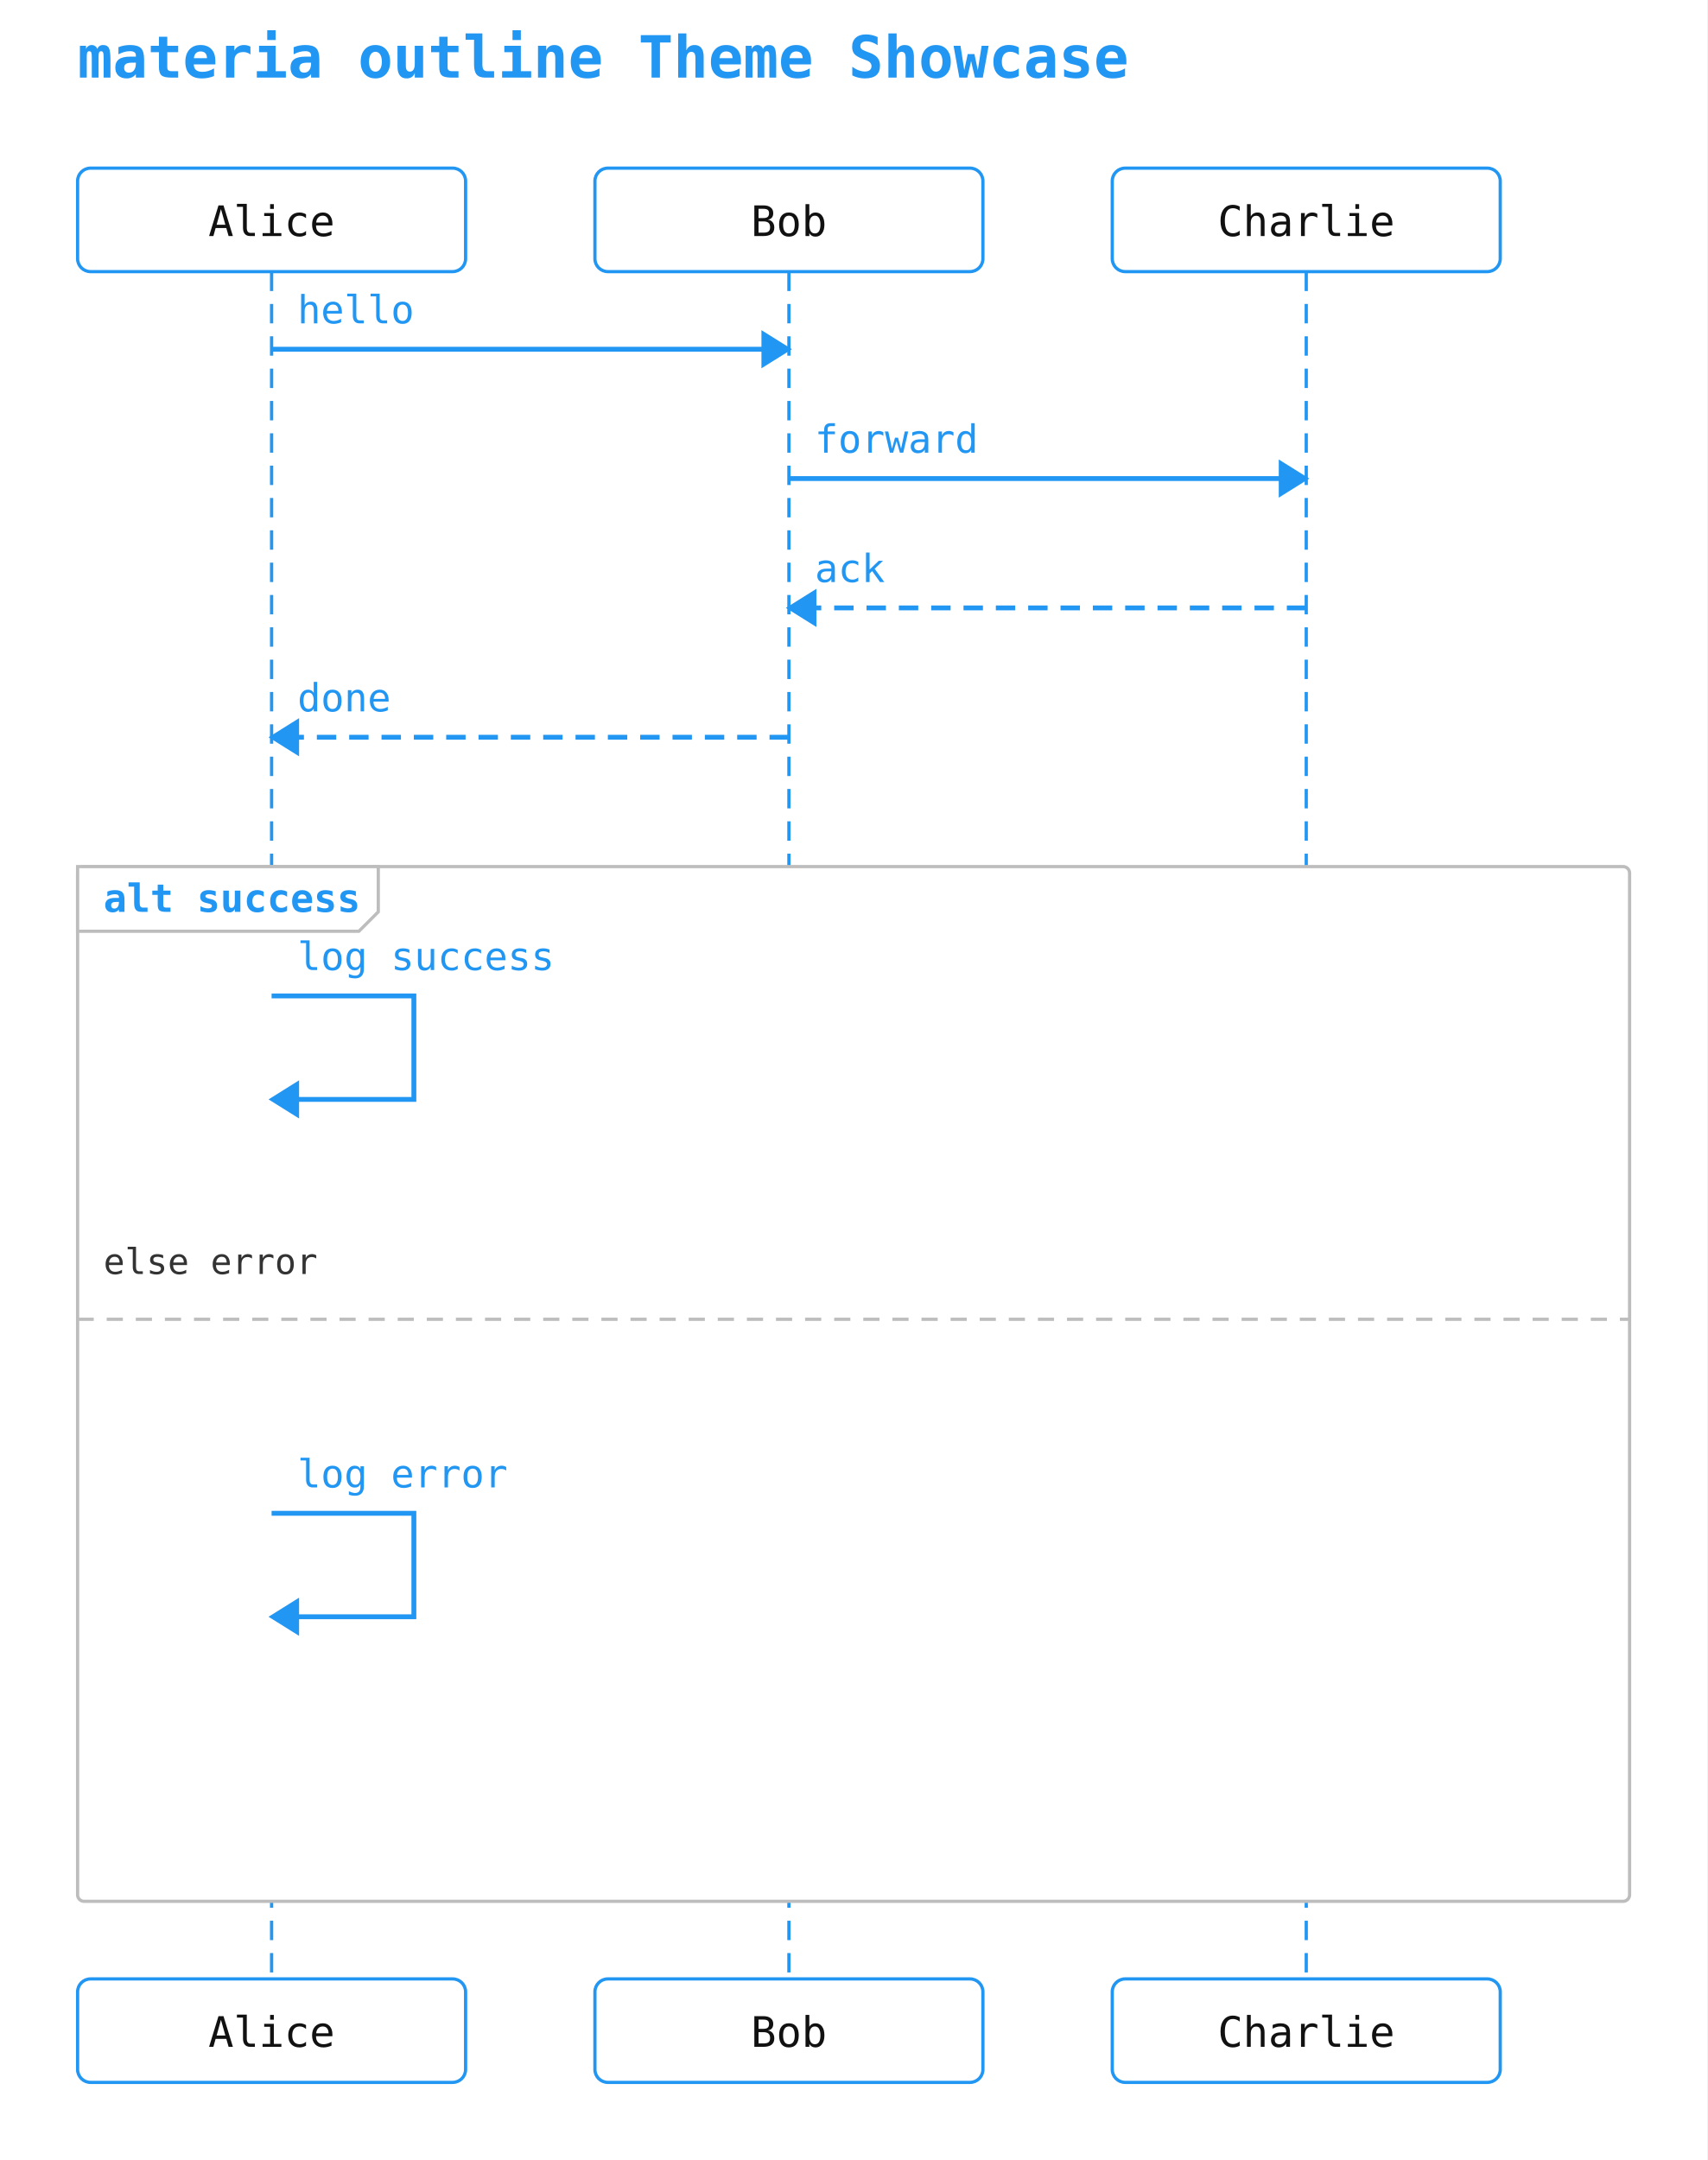
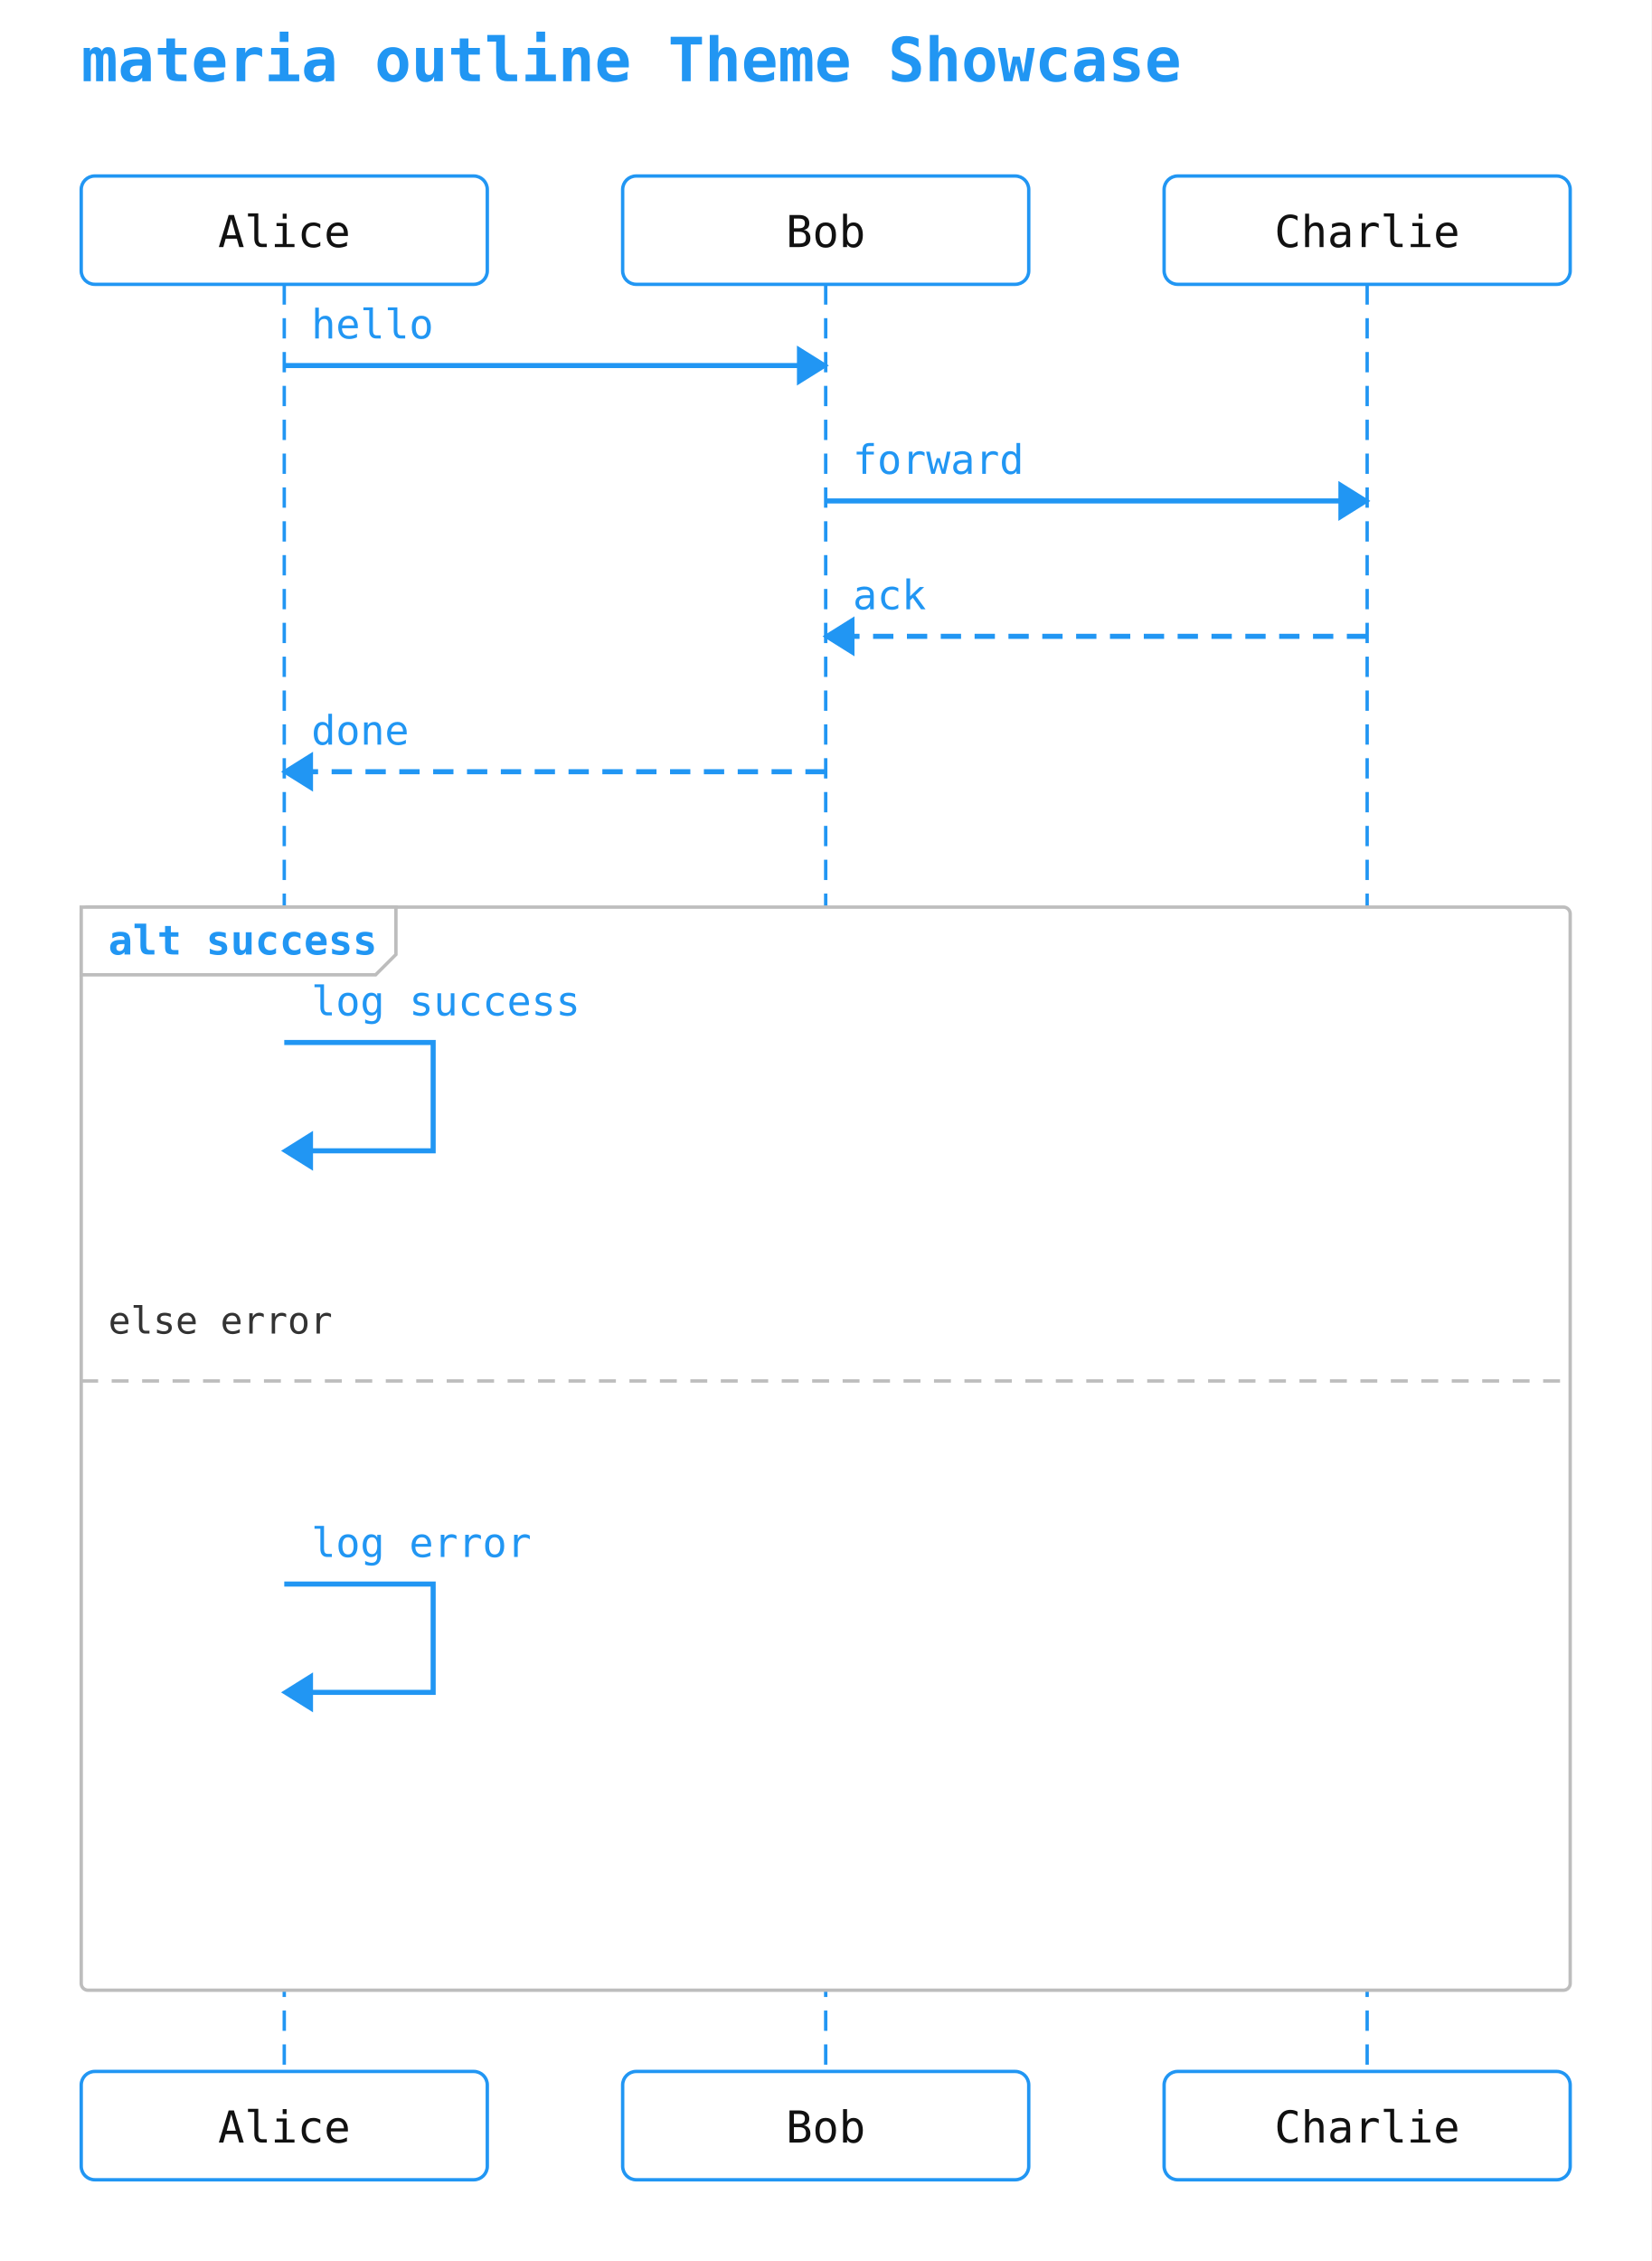
- <svg xmlns="http://www.w3.org/2000/svg" width="528" height="668" viewBox="0 0 528 668">
+ <svg xmlns="http://www.w3.org/2000/svg" width="488" height="668" viewBox="0 0 488 668">
  <rect width="100%" height="100%" fill="white" />
  <text x="24" y="24" font-family="monospace" font-size="18" font-weight="600" fill="#2196f3">materia outline Theme Showcase</text>
  <rect x="24" y="52" width="120" height="32" rx="4" ry="4" fill="#ffffff" stroke="#2196f3" stroke-width="1" />
  <text x="84" y="73" text-anchor="middle" font-family="monospace" font-size="13" fill="#111111">Alice</text>
  <rect x="184" y="52" width="120" height="32" rx="4" ry="4" fill="#ffffff" stroke="#2196f3" stroke-width="1" />
  <text x="244" y="73" text-anchor="middle" font-family="monospace" font-size="13" fill="#111111">Bob</text>
  <rect x="344" y="52" width="120" height="32" rx="4" ry="4" fill="#ffffff" stroke="#2196f3" stroke-width="1" />
  <text x="404" y="73" text-anchor="middle" font-family="monospace" font-size="13" fill="#111111">Charlie</text>
  <line x1="84" y1="84" x2="84" y2="612" stroke="#2196f3" stroke-width="1" stroke-dasharray="6 4" />
  <line x1="244" y1="84" x2="244" y2="612" stroke="#2196f3" stroke-width="1" stroke-dasharray="6 4" />
  <line x1="404" y1="84" x2="404" y2="612" stroke="#2196f3" stroke-width="1" stroke-dasharray="6 4" />
-   <rect x="24" y="268" width="480" height="320" rx="2" ry="2" fill="#ffffff" stroke="#bdbdbd" stroke-width="1" />
+   <rect x="24" y="268" width="440" height="320" rx="2" ry="2" fill="#ffffff" stroke="#bdbdbd" stroke-width="1" />
  <polygon points="24,268 117,268 117,282 111,288 24,288" fill="#ffffff" stroke="#bdbdbd" stroke-width="1" />
  <text x="32" y="282" font-family="monospace" font-size="12" font-weight="600" fill="#2196f3">alt success</text>
-   <line x1="24" y1="408" x2="504" y2="408" stroke="#bdbdbd" stroke-width="1" stroke-dasharray="5 4" />
+   <line x1="24" y1="408" x2="464" y2="408" stroke="#bdbdbd" stroke-width="1" stroke-dasharray="5 4" />
  <text x="32" y="394" font-family="monospace" font-size="11" fill="#333">else error</text>
  <line x1="84" y1="108" x2="244" y2="108" stroke="#2196f3" stroke-width="1.5" />
  <polygon points="244,108 236,103 236,113" fill="#2196f3" stroke="#2196f3" stroke-width="1" />
  <text x="92" y="100" text-anchor="start" font-family="monospace" font-size="12" fill="#2196f3">hello</text>
  <line x1="244" y1="148" x2="404" y2="148" stroke="#2196f3" stroke-width="1.5" />
  <polygon points="404,148 396,143 396,153" fill="#2196f3" stroke="#2196f3" stroke-width="1" />
  <text x="252" y="140" text-anchor="start" font-family="monospace" font-size="12" fill="#2196f3">forward</text>
  <line x1="404" y1="188" x2="244" y2="188" stroke="#2196f3" stroke-width="1.5" stroke-dasharray="6 4" />
  <polygon points="244,188 252,183 252,193" fill="#2196f3" stroke="#2196f3" stroke-width="1" />
  <text x="252" y="180" text-anchor="start" font-family="monospace" font-size="12" fill="#2196f3">ack</text>
  <line x1="244" y1="228" x2="84" y2="228" stroke="#2196f3" stroke-width="1.5" stroke-dasharray="6 4" />
  <polygon points="84,228 92,223 92,233" fill="#2196f3" stroke="#2196f3" stroke-width="1" />
  <text x="92" y="220" text-anchor="start" font-family="monospace" font-size="12" fill="#2196f3">done</text>
  <path d="M 84 308 L 128 308 L 128 340 L 92 340" fill="none" stroke="#2196f3" stroke-width="1.5" />
  <polygon points="84,340 92,335 92,345" fill="#2196f3" stroke="#2196f3" stroke-width="1" />
  <text x="92" y="300" text-anchor="start" font-family="monospace" font-size="12" fill="#2196f3">log success</text>
  <path d="M 84 468 L 128 468 L 128 500 L 92 500" fill="none" stroke="#2196f3" stroke-width="1.5" />
  <polygon points="84,500 92,495 92,505" fill="#2196f3" stroke="#2196f3" stroke-width="1" />
  <text x="92" y="460" text-anchor="start" font-family="monospace" font-size="12" fill="#2196f3">log error</text>
  <rect x="24" y="612" width="120" height="32" rx="4" ry="4" fill="#ffffff" stroke="#2196f3" stroke-width="1" />
  <text x="84" y="633" text-anchor="middle" font-family="monospace" font-size="13" fill="#111111">Alice</text>
  <rect x="184" y="612" width="120" height="32" rx="4" ry="4" fill="#ffffff" stroke="#2196f3" stroke-width="1" />
  <text x="244" y="633" text-anchor="middle" font-family="monospace" font-size="13" fill="#111111">Bob</text>
  <rect x="344" y="612" width="120" height="32" rx="4" ry="4" fill="#ffffff" stroke="#2196f3" stroke-width="1" />
  <text x="404" y="633" text-anchor="middle" font-family="monospace" font-size="13" fill="#111111">Charlie</text>
</svg>
